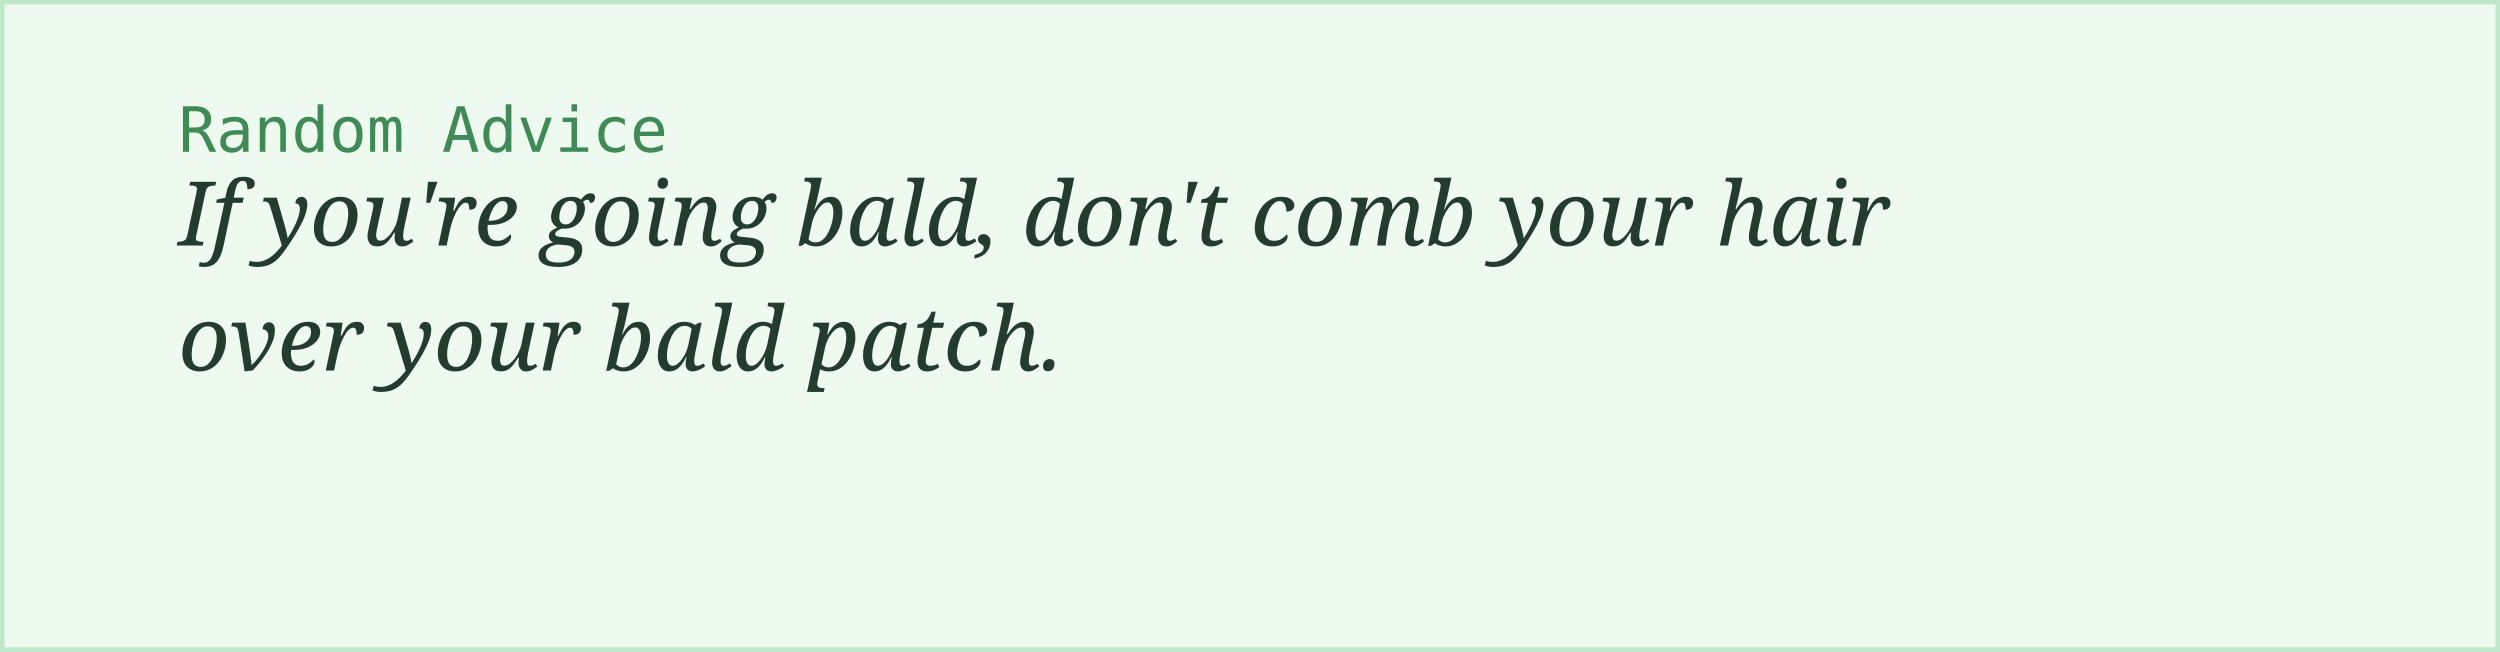
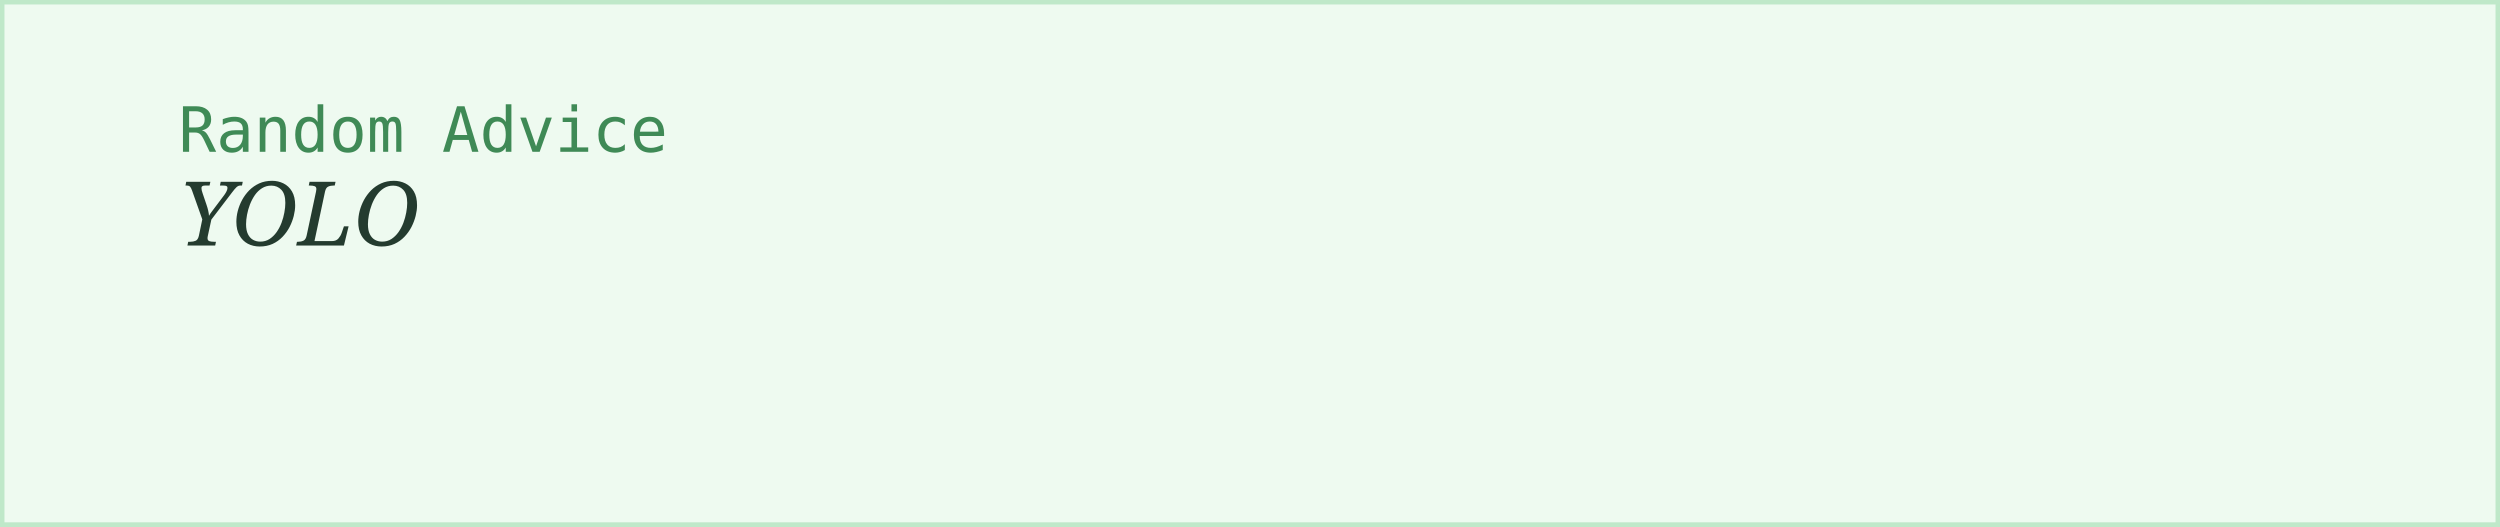
- <svg xmlns="http://www.w3.org/2000/svg" width="560" height="146">
+ <svg xmlns="http://www.w3.org/2000/svg" width="560" height="118">
  <rect width="100%" height="100%" fill="#eefaf0" stroke="#bfe8c9" stroke-width="2" />
  <text x="40" y="34" font-family="monospace" font-size="14" fill="#3f8a56">Random Advice</text>
-   <text x="40" y="55" font-family="Georgia, serif" font-style="italic" font-size="20" fill="#243b2f">If you're going bald, don't comb your hair</text>
-   <text x="40" y="83" font-family="Georgia, serif" font-style="italic" font-size="20" fill="#243b2f">over your bald patch.</text>
+   <text x="40" y="55" font-family="Georgia, serif" font-style="italic" font-size="20" fill="#243b2f">YOLO</text>
</svg>
